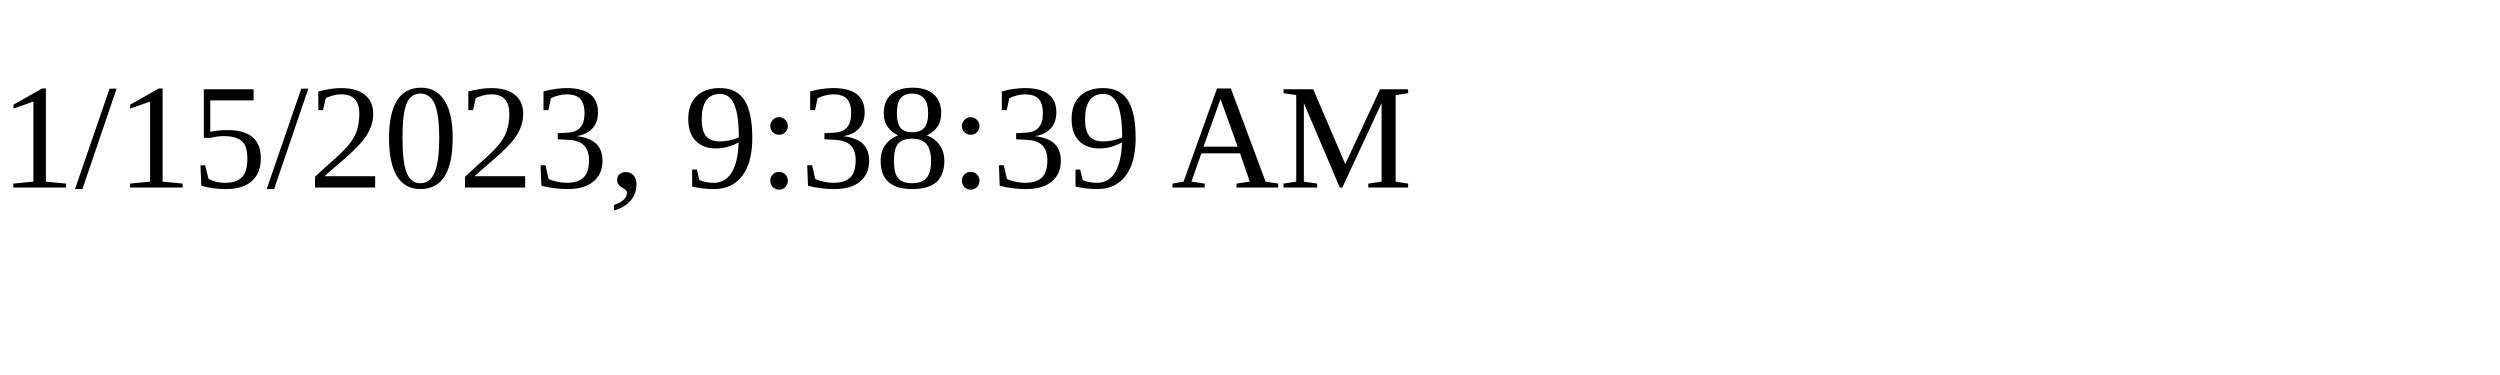
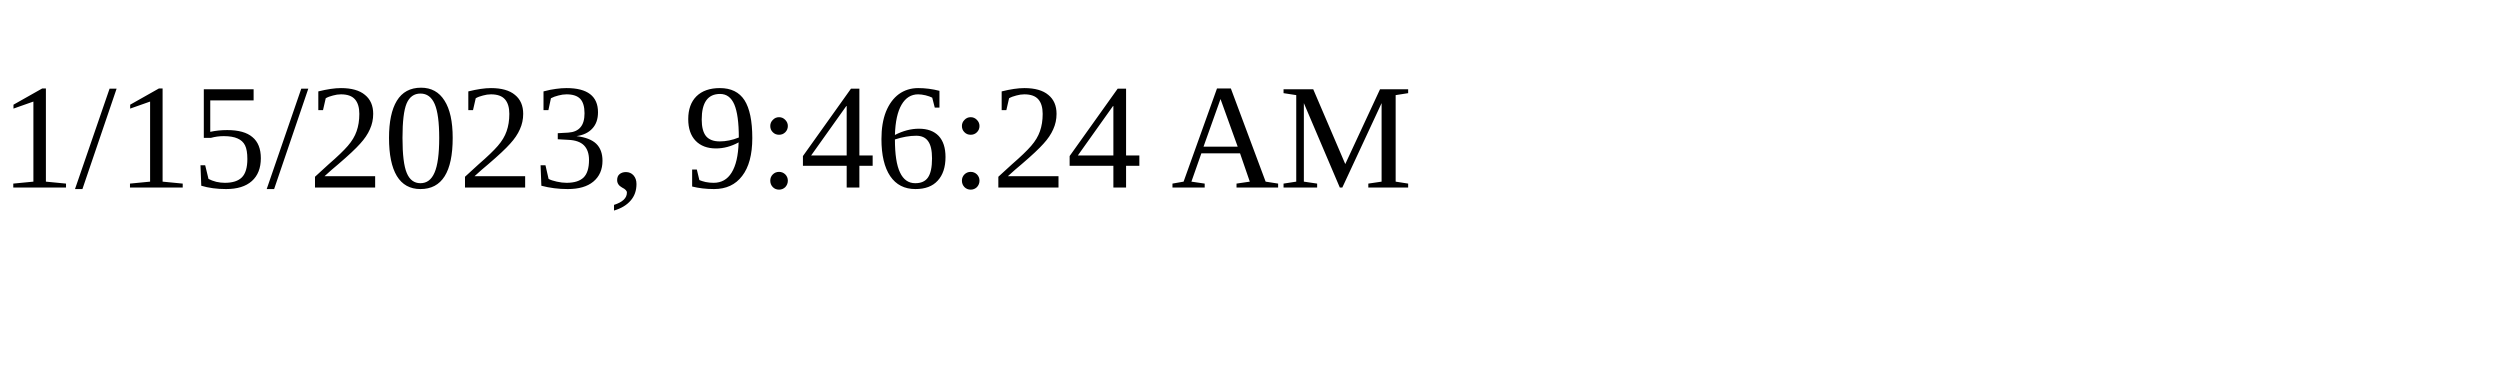
<svg xmlns="http://www.w3.org/2000/svg" height="30" width="200">
-   <text x="0" y="15">1/15/2023, 9:38:39 AM</text>
+   <text x="0" y="15">1/15/2023, 9:46:24 AM</text>
</svg>
